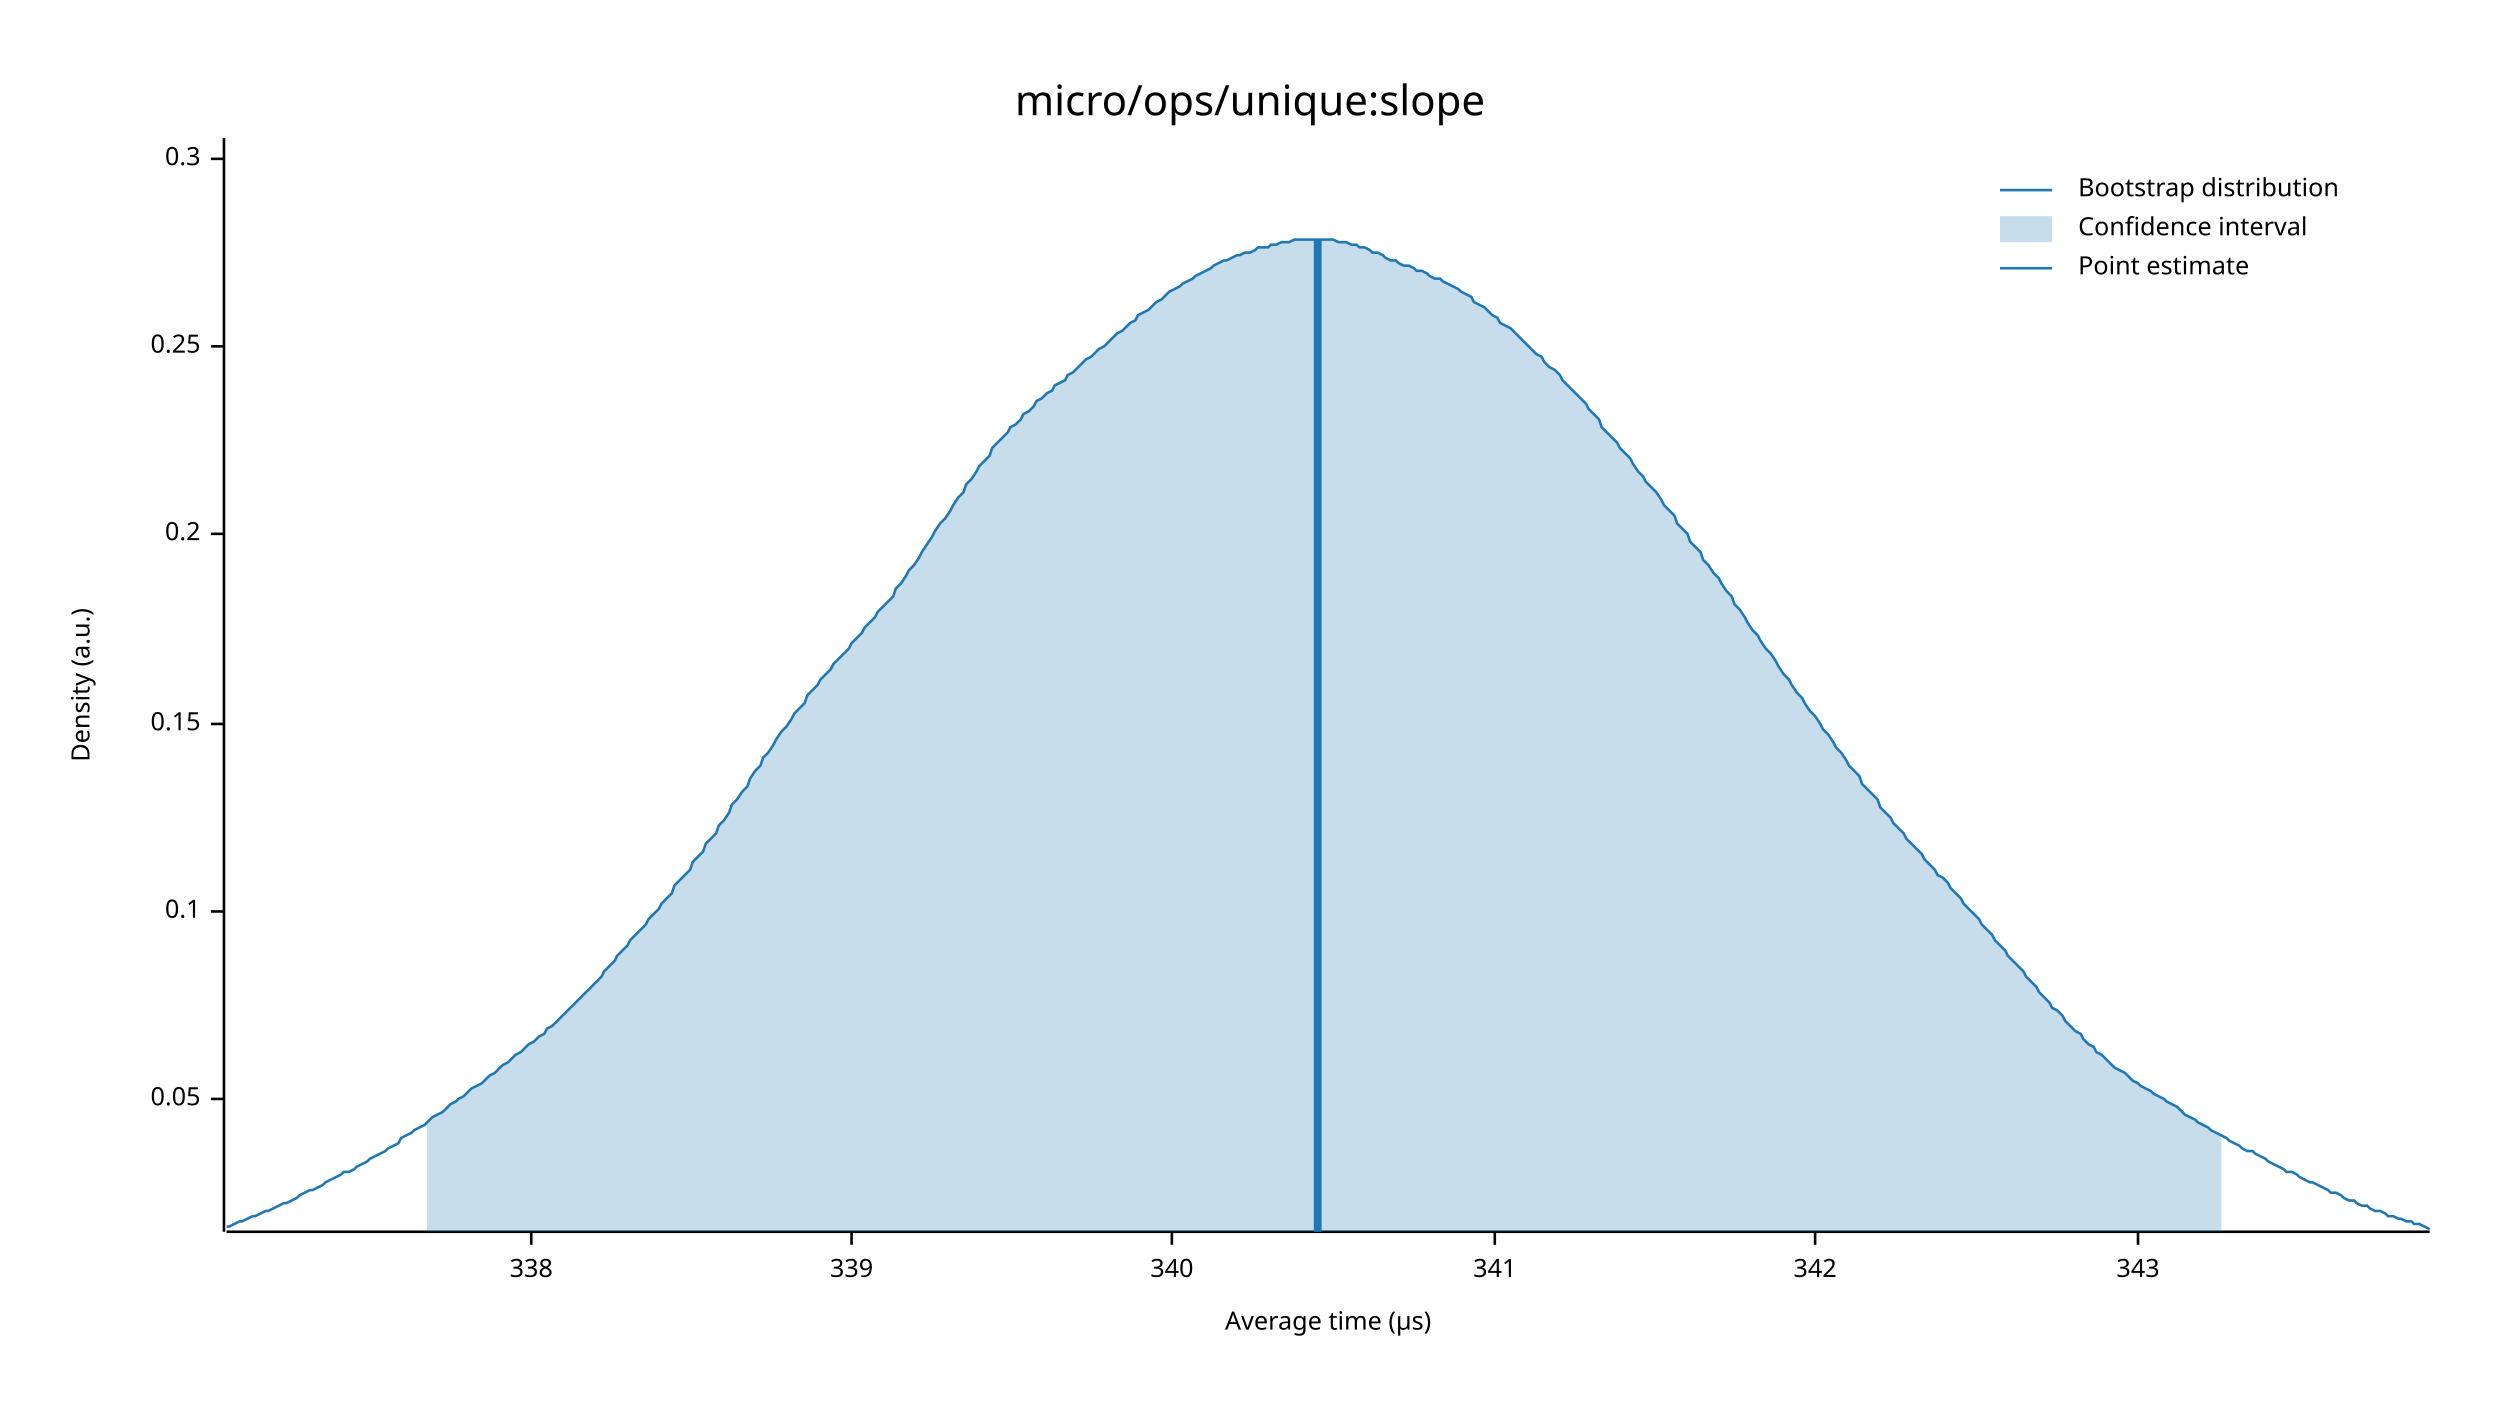
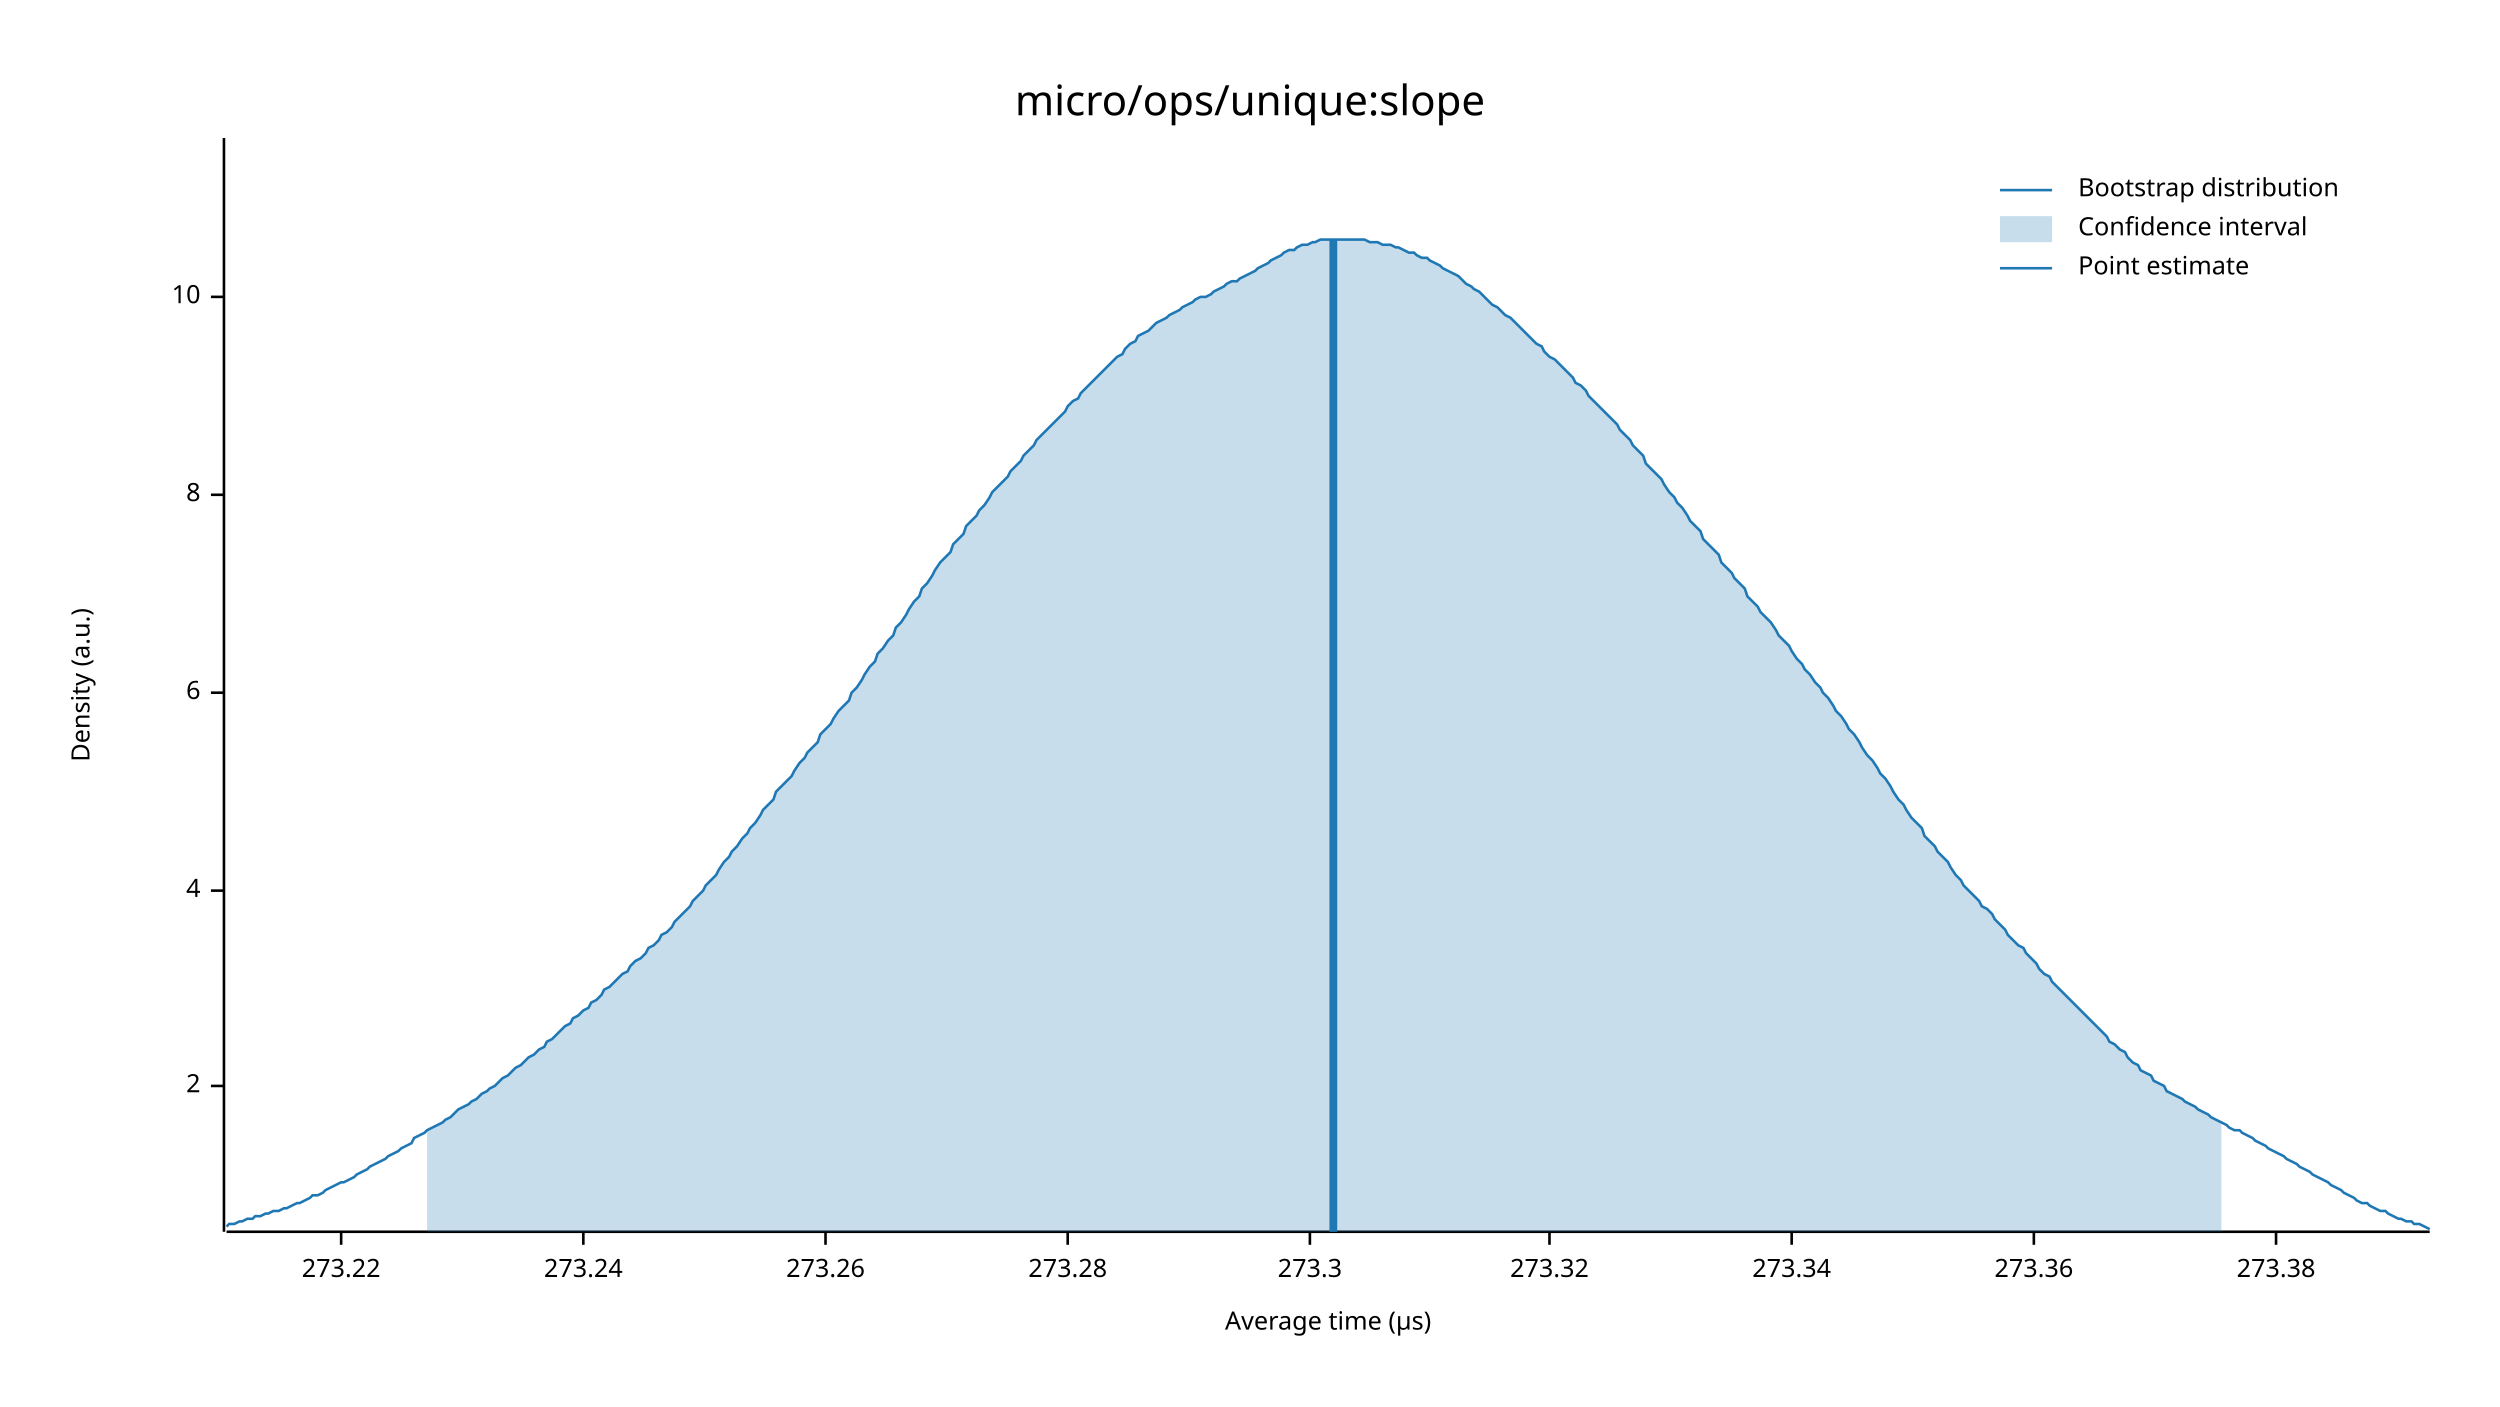
<svg xmlns="http://www.w3.org/2000/svg" width="960" height="540" viewBox="0 0 960 540">
  <text x="480" y="32" dy="0.76em" text-anchor="middle" font-family="sans-serif" font-size="16.129" opacity="1" fill="#000000">
micro/ops/unique:slope
</text>
  <text x="27" y="263" dy="0.76em" text-anchor="middle" font-family="sans-serif" font-size="9.677" opacity="1" fill="#000000" transform="rotate(270, 27, 263)">
Density (a.u.)
</text>
  <text x="510" y="513" dy="-0.5ex" text-anchor="middle" font-family="sans-serif" font-size="9.677" opacity="1" fill="#000000">
Average time (µs)
</text>
  <polyline fill="none" opacity="1" stroke="#000000" stroke-width="1" points="86,53 86,473 " />
-   <text x="77" y="422" dy="0.5ex" text-anchor="end" font-family="sans-serif" font-size="9.677" opacity="1" fill="#000000">
- 0.05
+   <text x="77" y="417" dy="0.5ex" text-anchor="end" font-family="sans-serif" font-size="9.677" opacity="1" fill="#000000">
+ 2
</text>
-   <polyline fill="none" opacity="1" stroke="#000000" stroke-width="1" points="81,422 86,422 " />
-   <text x="77" y="350" dy="0.5ex" text-anchor="end" font-family="sans-serif" font-size="9.677" opacity="1" fill="#000000">
- 0.1
+   <polyline fill="none" opacity="1" stroke="#000000" stroke-width="1" points="81,417 86,417 " />
+   <text x="77" y="342" dy="0.5ex" text-anchor="end" font-family="sans-serif" font-size="9.677" opacity="1" fill="#000000">
+ 4
</text>
-   <polyline fill="none" opacity="1" stroke="#000000" stroke-width="1" points="81,350 86,350 " />
-   <text x="77" y="278" dy="0.5ex" text-anchor="end" font-family="sans-serif" font-size="9.677" opacity="1" fill="#000000">
- 0.15
+   <polyline fill="none" opacity="1" stroke="#000000" stroke-width="1" points="81,342 86,342 " />
+   <text x="77" y="266" dy="0.5ex" text-anchor="end" font-family="sans-serif" font-size="9.677" opacity="1" fill="#000000">
+ 6
</text>
-   <polyline fill="none" opacity="1" stroke="#000000" stroke-width="1" points="81,278 86,278 " />
-   <text x="77" y="205" dy="0.5ex" text-anchor="end" font-family="sans-serif" font-size="9.677" opacity="1" fill="#000000">
- 0.2
+   <polyline fill="none" opacity="1" stroke="#000000" stroke-width="1" points="81,266 86,266 " />
+   <text x="77" y="190" dy="0.5ex" text-anchor="end" font-family="sans-serif" font-size="9.677" opacity="1" fill="#000000">
+ 8
</text>
-   <polyline fill="none" opacity="1" stroke="#000000" stroke-width="1" points="81,205 86,205 " />
-   <text x="77" y="133" dy="0.5ex" text-anchor="end" font-family="sans-serif" font-size="9.677" opacity="1" fill="#000000">
- 0.25
+   <polyline fill="none" opacity="1" stroke="#000000" stroke-width="1" points="81,190 86,190 " />
+   <text x="77" y="114" dy="0.5ex" text-anchor="end" font-family="sans-serif" font-size="9.677" opacity="1" fill="#000000">
+ 10
</text>
-   <polyline fill="none" opacity="1" stroke="#000000" stroke-width="1" points="81,133 86,133 " />
-   <text x="77" y="61" dy="0.5ex" text-anchor="end" font-family="sans-serif" font-size="9.677" opacity="1" fill="#000000">
- 0.3
+   <polyline fill="none" opacity="1" stroke="#000000" stroke-width="1" points="81,114 86,114 " />
+   <polyline fill="none" opacity="1" stroke="#000000" stroke-width="1" points="87,473 933,473 " />
+   <text x="131" y="483" dy="0.76em" text-anchor="middle" font-family="sans-serif" font-size="9.677" opacity="1" fill="#000000">
+ 273.22
</text>
-   <polyline fill="none" opacity="1" stroke="#000000" stroke-width="1" points="81,61 86,61 " />
-   <polyline fill="none" opacity="1" stroke="#000000" stroke-width="1" points="87,473 933,473 " />
-   <text x="204" y="483" dy="0.76em" text-anchor="middle" font-family="sans-serif" font-size="9.677" opacity="1" fill="#000000">
- 338
+   <polyline fill="none" opacity="1" stroke="#000000" stroke-width="1" points="131,473 131,478 " />
+   <text x="224" y="483" dy="0.76em" text-anchor="middle" font-family="sans-serif" font-size="9.677" opacity="1" fill="#000000">
+ 273.24
</text>
-   <polyline fill="none" opacity="1" stroke="#000000" stroke-width="1" points="204,473 204,478 " />
-   <text x="327" y="483" dy="0.76em" text-anchor="middle" font-family="sans-serif" font-size="9.677" opacity="1" fill="#000000">
- 339
+   <polyline fill="none" opacity="1" stroke="#000000" stroke-width="1" points="224,473 224,478 " />
+   <text x="317" y="483" dy="0.76em" text-anchor="middle" font-family="sans-serif" font-size="9.677" opacity="1" fill="#000000">
+ 273.26
</text>
-   <polyline fill="none" opacity="1" stroke="#000000" stroke-width="1" points="327,473 327,478 " />
-   <text x="450" y="483" dy="0.76em" text-anchor="middle" font-family="sans-serif" font-size="9.677" opacity="1" fill="#000000">
- 340
+   <polyline fill="none" opacity="1" stroke="#000000" stroke-width="1" points="317,473 317,478 " />
+   <text x="410" y="483" dy="0.76em" text-anchor="middle" font-family="sans-serif" font-size="9.677" opacity="1" fill="#000000">
+ 273.28
</text>
-   <polyline fill="none" opacity="1" stroke="#000000" stroke-width="1" points="450,473 450,478 " />
-   <text x="574" y="483" dy="0.76em" text-anchor="middle" font-family="sans-serif" font-size="9.677" opacity="1" fill="#000000">
- 341
+   <polyline fill="none" opacity="1" stroke="#000000" stroke-width="1" points="410,473 410,478 " />
+   <text x="503" y="483" dy="0.76em" text-anchor="middle" font-family="sans-serif" font-size="9.677" opacity="1" fill="#000000">
+ 273.3
</text>
-   <polyline fill="none" opacity="1" stroke="#000000" stroke-width="1" points="574,473 574,478 " />
-   <text x="697" y="483" dy="0.76em" text-anchor="middle" font-family="sans-serif" font-size="9.677" opacity="1" fill="#000000">
- 342
+   <polyline fill="none" opacity="1" stroke="#000000" stroke-width="1" points="503,473 503,478 " />
+   <text x="595" y="483" dy="0.76em" text-anchor="middle" font-family="sans-serif" font-size="9.677" opacity="1" fill="#000000">
+ 273.32
</text>
-   <polyline fill="none" opacity="1" stroke="#000000" stroke-width="1" points="697,473 697,478 " />
-   <text x="821" y="483" dy="0.76em" text-anchor="middle" font-family="sans-serif" font-size="9.677" opacity="1" fill="#000000">
- 343
+   <polyline fill="none" opacity="1" stroke="#000000" stroke-width="1" points="595,473 595,478 " />
+   <text x="688" y="483" dy="0.76em" text-anchor="middle" font-family="sans-serif" font-size="9.677" opacity="1" fill="#000000">
+ 273.34
</text>
-   <polyline fill="none" opacity="1" stroke="#000000" stroke-width="1" points="821,473 821,478 " />
-   <polyline fill="none" opacity="1" stroke="#1F78B4" stroke-width="1" points="87,471 88,471 90,470 92,469 93,469 95,468 97,467 98,467 100,466 102,465 103,465 105,464 107,463 109,462 110,462 112,461 114,460 115,459 117,458 119,457 120,457 122,456 124,455 125,454 127,453 129,452 131,451 132,450 134,450 136,449 137,448 139,447 141,446 142,445 144,444 146,443 148,442 149,441 151,440 153,439 154,437 156,436 158,435 159,434 161,433 163,432 164,431 166,429 168,428 170,427 171,426 173,424 175,423 176,422 178,421 180,419 181,418 183,417 185,416 187,414 188,413 190,412 192,410 193,409 195,408 197,406 198,405 200,404 202,402 203,401 205,400 207,398 209,397 210,395 212,394 214,392 215,391 217,389 219,387 220,386 222,384 224,382 226,380 227,379 229,377 231,375 232,373 234,371 236,369 237,367 239,365 241,363 242,361 244,359 246,357 248,355 249,353 251,351 253,349 254,347 256,345 258,343 259,340 261,338 263,336 265,334 266,331 268,329 270,327 271,324 273,322 275,320 276,317 278,315 280,312 281,309 283,307 285,304 287,302 288,299 290,296 292,294 293,291 295,289 297,286 298,284 300,281 302,279 304,276 305,274 307,272 309,270 310,267 312,265 314,263 315,261 317,259 319,257 320,255 322,253 324,251 326,249 327,247 329,245 331,243 332,241 334,239 336,237 337,235 339,233 341,231 343,229 344,226 346,224 348,221 349,219 351,217 353,214 354,212 356,209 358,206 359,204 361,201 363,199 365,196 366,194 368,191 370,189 371,186 373,184 375,181 376,179 378,177 380,175 381,172 383,170 385,168 387,166 388,164 390,163 392,161 393,159 395,158 397,156 398,154 400,153 402,151 404,150 405,148 407,147 409,146 410,144 412,143 414,141 415,140 417,138 419,137 420,136 422,134 424,133 426,131 427,130 429,128 431,127 432,126 434,124 436,123 437,121 439,120 441,119 443,117 444,116 446,115 448,113 449,112 451,111 453,110 454,109 456,108 458,107 459,106 461,105 463,104 465,103 466,102 468,101 470,100 471,100 473,99 475,98 476,98 478,97 480,97 482,96 483,95 485,95 487,95 488,94 490,94 492,93 493,93 495,93 497,92 498,92 500,92 502,92 504,92 505,92 507,92 509,92 510,92 512,92 514,93 515,93 517,93 519,94 521,94 522,95 524,95 526,96 527,97 529,97 531,98 532,99 534,100 536,100 537,101 539,102 541,102 543,103 544,104 546,104 548,105 549,106 551,107 553,107 554,108 556,109 558,110 560,111 561,112 563,113 565,114 566,116 568,117 570,118 571,119 573,121 575,122 576,124 578,125 580,126 582,128 583,129 585,131 587,133 588,134 590,136 592,137 593,139 595,141 597,142 599,144 600,146 602,148 604,150 605,151 607,153 609,155 610,157 612,159 614,161 615,164 617,166 619,168 621,170 622,172 624,174 626,176 627,178 629,181 631,183 632,185 634,187 636,189 638,192 639,194 641,196 643,198 644,201 646,203 648,205 649,208 651,210 653,212 654,215 656,217 658,220 660,222 661,224 663,227 665,229 666,232 668,234 670,237 671,239 673,242 675,244 676,246 678,249 680,251 682,254 683,256 685,259 687,261 688,263 690,266 692,268 693,270 695,273 697,275 699,278 700,280 702,282 704,285 705,287 707,289 709,292 710,294 712,296 714,298 715,301 717,303 719,305 721,307 722,310 724,312 726,314 727,316 729,318 731,320 732,322 734,324 736,326 738,328 739,330 741,332 743,334 744,336 746,337 748,339 749,341 751,343 753,345 754,347 756,349 758,351 760,353 761,355 763,357 765,359 766,361 768,363 770,365 771,367 773,369 775,371 777,373 778,375 780,377 782,379 783,381 785,383 787,385 788,387 790,388 792,390 793,392 795,394 797,396 799,397 800,399 802,401 804,402 805,404 807,405 809,407 810,408 812,410 814,411 816,412 817,413 819,415 821,416 822,417 824,418 826,419 827,420 829,421 831,422 832,423 834,424 836,425 838,427 839,428 841,429 843,430 844,431 846,432 848,433 849,434 851,435 853,436 855,437 856,438 858,439 860,440 861,441 863,442 865,442 866,443 868,444 870,445 871,446 873,447 875,448 877,449 878,450 880,450 882,451 883,452 885,453 887,454 888,454 890,455 892,456 894,457 895,458 897,458 899,459 900,460 902,461 904,461 905,462 907,463 909,463 910,464 912,465 914,465 916,466 917,467 919,467 921,468 922,468 924,469 926,469 927,470 929,470 931,471 933,472 " />
-   <polygon opacity="0.25" fill="#1F78B4" points="164,431 166,429 168,428 170,427 171,426 173,424 175,423 176,422 178,421 180,419 181,418 183,417 185,416 187,414 188,413 190,412 192,410 193,409 195,408 197,406 198,405 200,404 202,402 203,401 205,400 207,398 209,397 210,395 212,394 214,392 215,391 217,389 219,387 220,386 222,384 224,382 226,380 227,379 229,377 231,375 232,373 234,371 236,369 237,367 239,365 241,363 242,361 244,359 246,357 248,355 249,353 251,351 253,349 254,347 256,345 258,343 259,340 261,338 263,336 265,334 266,331 268,329 270,327 271,324 273,322 275,320 276,317 278,315 280,312 281,309 283,307 285,304 287,302 288,299 290,296 292,294 293,291 295,289 297,286 298,284 300,281 302,279 304,276 305,274 307,272 309,270 310,267 312,265 314,263 315,261 317,259 319,257 320,255 322,253 324,251 326,249 327,247 329,245 331,243 332,241 334,239 336,237 337,235 339,233 341,231 343,229 344,226 346,224 348,221 349,219 351,217 353,214 354,212 356,209 358,206 359,204 361,201 363,199 365,196 366,194 368,191 370,189 371,186 373,184 375,181 376,179 378,177 380,175 381,172 383,170 385,168 387,166 388,164 390,163 392,161 393,159 395,158 397,156 398,154 400,153 402,151 404,150 405,148 407,147 409,146 410,144 412,143 414,141 415,140 417,138 419,137 420,136 422,134 424,133 426,131 427,130 429,128 431,127 432,126 434,124 436,123 437,121 439,120 441,119 443,117 444,116 446,115 448,113 449,112 451,111 453,110 454,109 456,108 458,107 459,106 461,105 463,104 465,103 466,102 468,101 470,100 471,100 473,99 475,98 476,98 478,97 480,97 482,96 483,95 485,95 487,95 488,94 490,94 492,93 493,93 495,93 497,92 498,92 500,92 502,92 504,92 505,92 507,92 509,92 510,92 512,92 514,93 515,93 517,93 519,94 521,94 522,95 524,95 526,96 527,97 529,97 531,98 532,99 534,100 536,100 537,101 539,102 541,102 543,103 544,104 546,104 548,105 549,106 551,107 553,107 554,108 556,109 558,110 560,111 561,112 563,113 565,114 566,116 568,117 570,118 571,119 573,121 575,122 576,124 578,125 580,126 582,128 583,129 585,131 587,133 588,134 590,136 592,137 593,139 595,141 597,142 599,144 600,146 602,148 604,150 605,151 607,153 609,155 610,157 612,159 614,161 615,164 617,166 619,168 621,170 622,172 624,174 626,176 627,178 629,181 631,183 632,185 634,187 636,189 638,192 639,194 641,196 643,198 644,201 646,203 648,205 649,208 651,210 653,212 654,215 656,217 658,220 660,222 661,224 663,227 665,229 666,232 668,234 670,237 671,239 673,242 675,244 676,246 678,249 680,251 682,254 683,256 685,259 687,261 688,263 690,266 692,268 693,270 695,273 697,275 699,278 700,280 702,282 704,285 705,287 707,289 709,292 710,294 712,296 714,298 715,301 717,303 719,305 721,307 722,310 724,312 726,314 727,316 729,318 731,320 732,322 734,324 736,326 738,328 739,330 741,332 743,334 744,336 746,337 748,339 749,341 751,343 753,345 754,347 756,349 758,351 760,353 761,355 763,357 765,359 766,361 768,363 770,365 771,367 773,369 775,371 777,373 778,375 780,377 782,379 783,381 785,383 787,385 788,387 790,388 792,390 793,392 795,394 797,396 799,397 800,399 802,401 804,402 805,404 807,405 809,407 810,408 812,410 814,411 816,412 817,413 819,415 821,416 822,417 824,418 826,419 827,420 829,421 831,422 832,423 834,424 836,425 838,427 839,428 841,429 843,430 844,431 846,432 848,433 849,434 851,435 853,436 853,473 164,473 " />
-   <polyline fill="none" opacity="1" stroke="#1F78B4" stroke-width="3" points="506,473 506,92 " />
+   <polyline fill="none" opacity="1" stroke="#000000" stroke-width="1" points="688,473 688,478 " />
+   <text x="781" y="483" dy="0.76em" text-anchor="middle" font-family="sans-serif" font-size="9.677" opacity="1" fill="#000000">
+ 273.36
+ </text>
+   <polyline fill="none" opacity="1" stroke="#000000" stroke-width="1" points="781,473 781,478 " />
+   <text x="874" y="483" dy="0.76em" text-anchor="middle" font-family="sans-serif" font-size="9.677" opacity="1" fill="#000000">
+ 273.38
+ </text>
+   <polyline fill="none" opacity="1" stroke="#000000" stroke-width="1" points="874,473 874,478 " />
+   <polyline fill="none" opacity="1" stroke="#1F78B4" stroke-width="1" points="87,471 88,470 90,470 92,469 93,469 95,468 97,468 98,467 100,467 102,466 103,466 105,465 107,465 109,464 110,464 112,463 114,462 115,462 117,461 119,460 120,459 122,459 124,458 125,457 127,456 129,455 131,454 132,454 134,453 136,452 137,451 139,450 141,449 142,448 144,447 146,446 148,445 149,444 151,443 153,442 154,441 156,440 158,439 159,437 161,436 163,435 164,434 166,433 168,432 170,431 171,430 173,429 175,427 176,426 178,425 180,424 181,423 183,422 185,420 187,419 188,418 190,417 192,415 193,414 195,413 197,411 198,410 200,409 202,407 203,406 205,405 207,403 209,402 210,400 212,399 214,397 215,396 217,394 219,393 220,391 222,390 224,388 226,387 227,385 229,384 231,382 232,380 234,379 236,377 237,376 239,374 241,373 242,371 244,369 246,368 248,366 249,364 251,363 253,361 254,359 256,358 258,356 259,354 261,352 263,350 265,348 266,346 268,344 270,342 271,340 273,338 275,336 276,334 278,331 280,329 281,327 283,325 285,322 287,320 288,318 290,316 292,313 293,311 295,309 297,307 298,304 300,302 302,300 304,298 305,296 307,293 309,291 310,289 312,287 314,285 315,282 317,280 319,278 320,276 322,273 324,271 326,269 327,266 329,264 331,261 332,259 334,256 336,254 337,251 339,249 341,246 343,244 344,241 346,239 348,236 349,234 351,231 353,229 354,226 356,224 358,221 359,219 361,216 363,214 365,212 366,209 368,207 370,205 371,202 373,200 375,198 376,196 378,194 380,191 381,189 383,187 385,185 387,183 388,181 390,179 392,177 393,175 395,173 397,171 398,169 400,167 402,165 404,163 405,162 407,160 409,158 410,156 412,154 414,153 415,151 417,149 419,147 420,146 422,144 424,142 426,140 427,139 429,137 431,136 432,134 434,132 436,131 437,129 439,128 441,127 443,125 444,124 446,123 448,122 449,121 451,120 453,119 454,118 456,117 458,116 459,115 461,114 463,114 465,113 466,112 468,111 470,110 471,109 473,108 475,108 476,107 478,106 480,105 482,104 483,103 485,102 487,101 488,100 490,99 492,98 493,97 495,96 497,96 498,95 500,94 502,94 504,93 505,93 507,92 509,92 510,92 512,92 514,92 515,92 517,92 519,92 521,92 522,92 524,92 526,93 527,93 529,93 531,94 532,94 534,94 536,95 537,95 539,96 541,97 543,97 544,98 546,99 548,99 549,100 551,101 553,102 554,103 556,104 558,105 560,106 561,107 563,109 565,110 566,111 568,112 570,114 571,115 573,117 575,118 576,119 578,121 580,122 582,124 583,125 585,127 587,129 588,130 590,132 592,133 593,135 595,137 597,138 599,140 600,141 602,143 604,145 605,147 607,148 609,150 610,152 612,154 614,156 615,157 617,159 619,161 621,163 622,165 624,167 626,169 627,171 629,173 631,175 632,178 634,180 636,182 638,184 639,186 641,189 643,191 644,193 646,195 648,198 649,200 651,202 653,204 654,207 656,209 658,211 660,213 661,216 663,218 665,220 666,222 668,224 670,226 671,229 673,231 675,233 676,235 678,237 680,239 682,242 683,244 685,246 687,248 688,250 690,253 692,255 693,257 695,259 697,262 699,264 700,266 702,268 704,271 705,273 707,275 709,278 710,280 712,282 714,285 715,287 717,290 719,292 721,295 722,297 724,299 726,302 727,304 729,307 731,309 732,311 734,314 736,316 738,318 739,321 741,323 743,325 744,327 746,329 748,331 749,333 751,336 753,338 754,340 756,342 758,344 760,346 761,348 763,349 765,351 766,353 768,355 770,357 771,359 773,361 775,363 777,364 778,366 780,368 782,370 783,372 785,374 787,375 788,377 790,379 792,381 793,382 795,384 797,386 799,388 800,389 802,391 804,393 805,394 807,396 809,398 810,400 812,401 814,403 816,404 817,406 819,408 821,409 822,411 824,412 826,413 827,415 829,416 831,417 832,419 834,420 836,421 838,422 839,423 841,424 843,425 844,426 846,427 848,428 849,429 851,430 853,431 855,432 856,433 858,434 860,434 861,435 863,436 865,437 866,438 868,439 870,440 871,441 873,442 875,443 877,444 878,445 880,446 882,447 883,448 885,449 887,450 888,451 890,452 892,453 894,454 895,455 897,456 899,457 900,458 902,459 904,460 905,461 907,462 909,462 910,463 912,464 914,465 916,465 917,466 919,467 921,468 922,468 924,469 926,469 927,470 929,470 931,471 933,472 " />
+   <polygon opacity="0.25" fill="#1F78B4" points="164,434 166,433 168,432 170,431 171,430 173,429 175,427 176,426 178,425 180,424 181,423 183,422 185,420 187,419 188,418 190,417 192,415 193,414 195,413 197,411 198,410 200,409 202,407 203,406 205,405 207,403 209,402 210,400 212,399 214,397 215,396 217,394 219,393 220,391 222,390 224,388 226,387 227,385 229,384 231,382 232,380 234,379 236,377 237,376 239,374 241,373 242,371 244,369 246,368 248,366 249,364 251,363 253,361 254,359 256,358 258,356 259,354 261,352 263,350 265,348 266,346 268,344 270,342 271,340 273,338 275,336 276,334 278,331 280,329 281,327 283,325 285,322 287,320 288,318 290,316 292,313 293,311 295,309 297,307 298,304 300,302 302,300 304,298 305,296 307,293 309,291 310,289 312,287 314,285 315,282 317,280 319,278 320,276 322,273 324,271 326,269 327,266 329,264 331,261 332,259 334,256 336,254 337,251 339,249 341,246 343,244 344,241 346,239 348,236 349,234 351,231 353,229 354,226 356,224 358,221 359,219 361,216 363,214 365,212 366,209 368,207 370,205 371,202 373,200 375,198 376,196 378,194 380,191 381,189 383,187 385,185 387,183 388,181 390,179 392,177 393,175 395,173 397,171 398,169 400,167 402,165 404,163 405,162 407,160 409,158 410,156 412,154 414,153 415,151 417,149 419,147 420,146 422,144 424,142 426,140 427,139 429,137 431,136 432,134 434,132 436,131 437,129 439,128 441,127 443,125 444,124 446,123 448,122 449,121 451,120 453,119 454,118 456,117 458,116 459,115 461,114 463,114 465,113 466,112 468,111 470,110 471,109 473,108 475,108 476,107 478,106 480,105 482,104 483,103 485,102 487,101 488,100 490,99 492,98 493,97 495,96 497,96 498,95 500,94 502,94 504,93 505,93 507,92 509,92 510,92 512,92 514,92 515,92 517,92 519,92 521,92 522,92 524,92 526,93 527,93 529,93 531,94 532,94 534,94 536,95 537,95 539,96 541,97 543,97 544,98 546,99 548,99 549,100 551,101 553,102 554,103 556,104 558,105 560,106 561,107 563,109 565,110 566,111 568,112 570,114 571,115 573,117 575,118 576,119 578,121 580,122 582,124 583,125 585,127 587,129 588,130 590,132 592,133 593,135 595,137 597,138 599,140 600,141 602,143 604,145 605,147 607,148 609,150 610,152 612,154 614,156 615,157 617,159 619,161 621,163 622,165 624,167 626,169 627,171 629,173 631,175 632,178 634,180 636,182 638,184 639,186 641,189 643,191 644,193 646,195 648,198 649,200 651,202 653,204 654,207 656,209 658,211 660,213 661,216 663,218 665,220 666,222 668,224 670,226 671,229 673,231 675,233 676,235 678,237 680,239 682,242 683,244 685,246 687,248 688,250 690,253 692,255 693,257 695,259 697,262 699,264 700,266 702,268 704,271 705,273 707,275 709,278 710,280 712,282 714,285 715,287 717,290 719,292 721,295 722,297 724,299 726,302 727,304 729,307 731,309 732,311 734,314 736,316 738,318 739,321 741,323 743,325 744,327 746,329 748,331 749,333 751,336 753,338 754,340 756,342 758,344 760,346 761,348 763,349 765,351 766,353 768,355 770,357 771,359 773,361 775,363 777,364 778,366 780,368 782,370 783,372 785,374 787,375 788,377 790,379 792,381 793,382 795,384 797,386 799,388 800,389 802,391 804,393 805,394 807,396 809,398 810,400 812,401 814,403 816,404 817,406 819,408 821,409 822,411 824,412 826,413 827,415 829,416 831,417 832,419 834,420 836,421 838,422 839,423 841,424 843,425 844,426 846,427 848,428 849,429 851,430 853,431 853,473 164,473 " />
+   <polyline fill="none" opacity="1" stroke="#1F78B4" stroke-width="3" points="512,473 512,92 " />
  <text x="798" y="68" dy="0.76em" text-anchor="start" font-family="sans-serif" font-size="9.677" opacity="1" fill="#000000">
Bootstrap distribution
</text>
  <text x="798" y="83" dy="0.76em" text-anchor="start" font-family="sans-serif" font-size="9.677" opacity="1" fill="#000000">
Confidence interval
</text>
  <text x="798" y="98" dy="0.76em" text-anchor="start" font-family="sans-serif" font-size="9.677" opacity="1" fill="#000000">
Point estimate
</text>
  <polyline fill="none" opacity="1" stroke="#1F78B4" stroke-width="1" points="768,73 788,73 " />
  <rect x="768" y="83" width="20" height="10" opacity="0.25" fill="#1F78B4" stroke="none" />
  <polyline fill="none" opacity="1" stroke="#1F78B4" stroke-width="1" points="768,103 788,103 " />
</svg>
